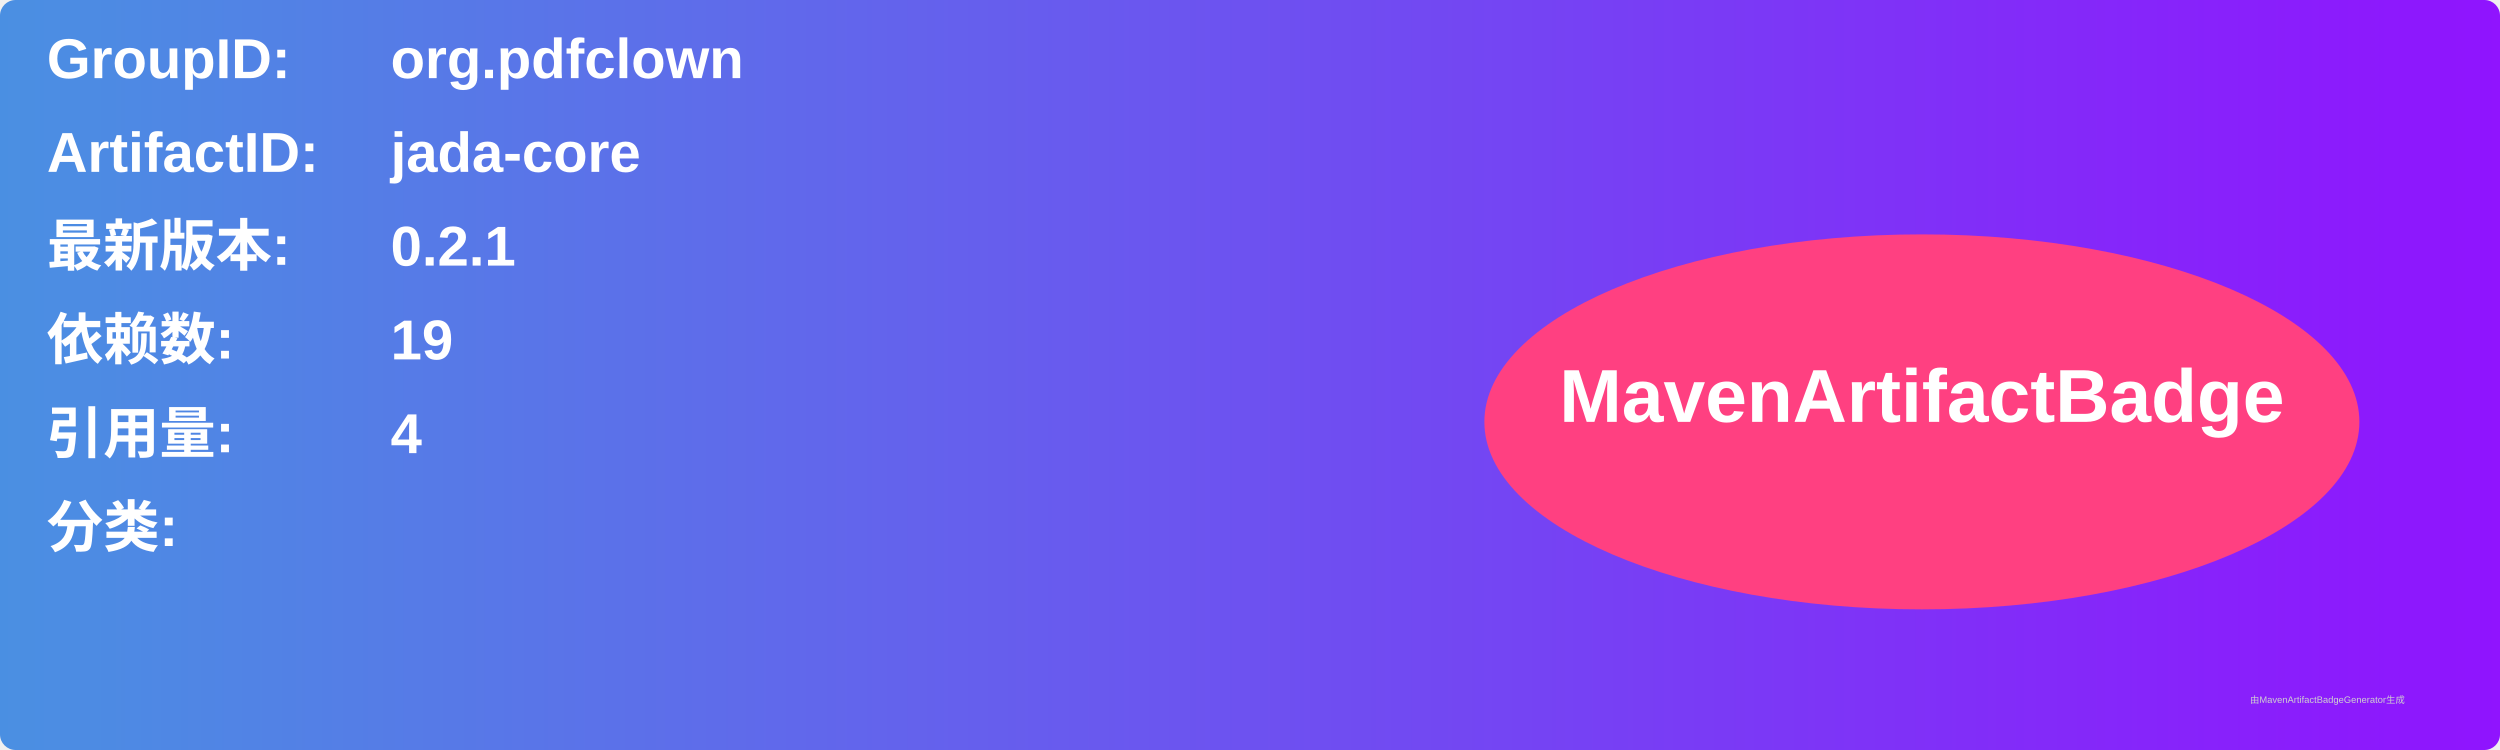
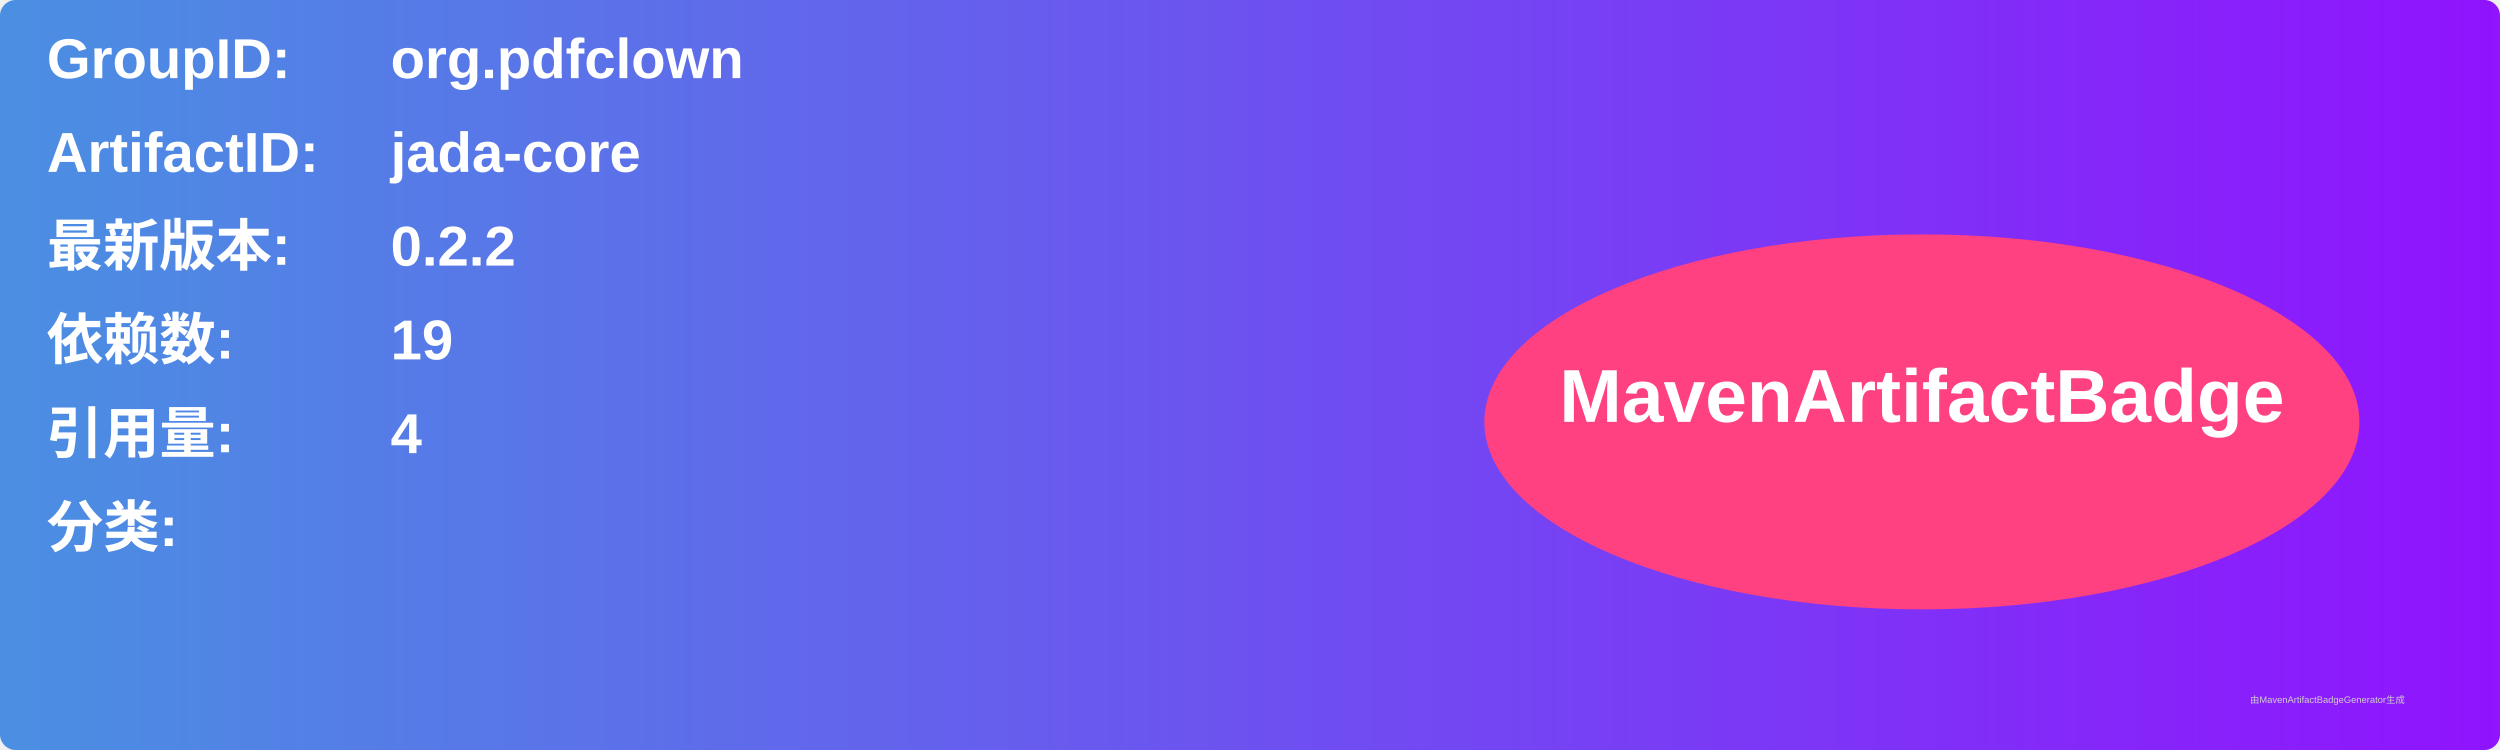
<svg xmlns="http://www.w3.org/2000/svg" width="800" height="240" viewBox="0 0 800 240">
  <linearGradient id="grad" x1="0%" y1="0%" x2="100%" y2="0%">
    <stop offset="0%" stop-color="#4a90e2" />
    <stop offset="100%" stop-color="#9013fe" />
  </linearGradient>
  <rect width="100%" height="100%" rx="5" ry="5" fill="url(#grad)" />
  <g transform="translate(15, 15)">
    <text x="0" y="10" font-family="Arial" font-size="18" fill="white" font-weight="bold" width="260">GroupID:</text>
    <text x="110" y="10" font-family="Arial" font-size="18" fill="white" font-weight="bold" width="460">org.pdfclown</text>
    <text x="0" y="40" font-family="Arial" font-size="18" fill="white" font-weight="bold" width="260">ArtifactID:</text>
    <text x="110" y="40" font-family="Arial" font-size="18" fill="white" font-weight="bold" width="460">jada-core</text>
    <text x="0" y="70" font-family="Arial" font-size="18" fill="white" font-weight="bold">最新版本:</text>
    <text x="110" y="70" font-family="Arial" font-size="18" fill="white" font-weight="bold">
-       <tspan font-weight="bold">0.2.1</tspan>
+       <tspan font-weight="bold">0.2.2</tspan>
    </text>
    <text x="0" y="100" font-family="Arial" font-size="18" fill="white" font-weight="bold">依赖数: </text>
    <text x="110" y="100" font-family="Arial" font-size="18" fill="white">
      <tspan font-weight="bold">19</tspan>
    </text>
    <text x="0" y="130" font-family="Arial" font-size="18" fill="white" font-weight="bold">引用量: </text>
    <text x="110" y="130" font-family="Arial" font-size="18" fill="white">
      <tspan font-weight="bold">4</tspan>
    </text>
    <text x="0" y="160" font-family="Arial" font-size="18" fill="white" font-weight="bold">分类:</text>
    <text x="10" y="190" font-family="Arial" font-size="10" fill="white">
      <tspan font-weight="bold" />
    </text>
    <ellipse cx="600" cy="120" rx="140" ry="60" fill="#ff4081" />
    <text x="600" y="120" text-anchor="middle" font-family="Arial" font-size="24" fill="white" font-weight="bold">MavenArtifactBadge</text>
  </g>
  <text x="720" y="225" font-family="Arial" font-size="3" fill="#d0d0d0">由MavenArtifactBadgeGenerator生成</text>
</svg>
